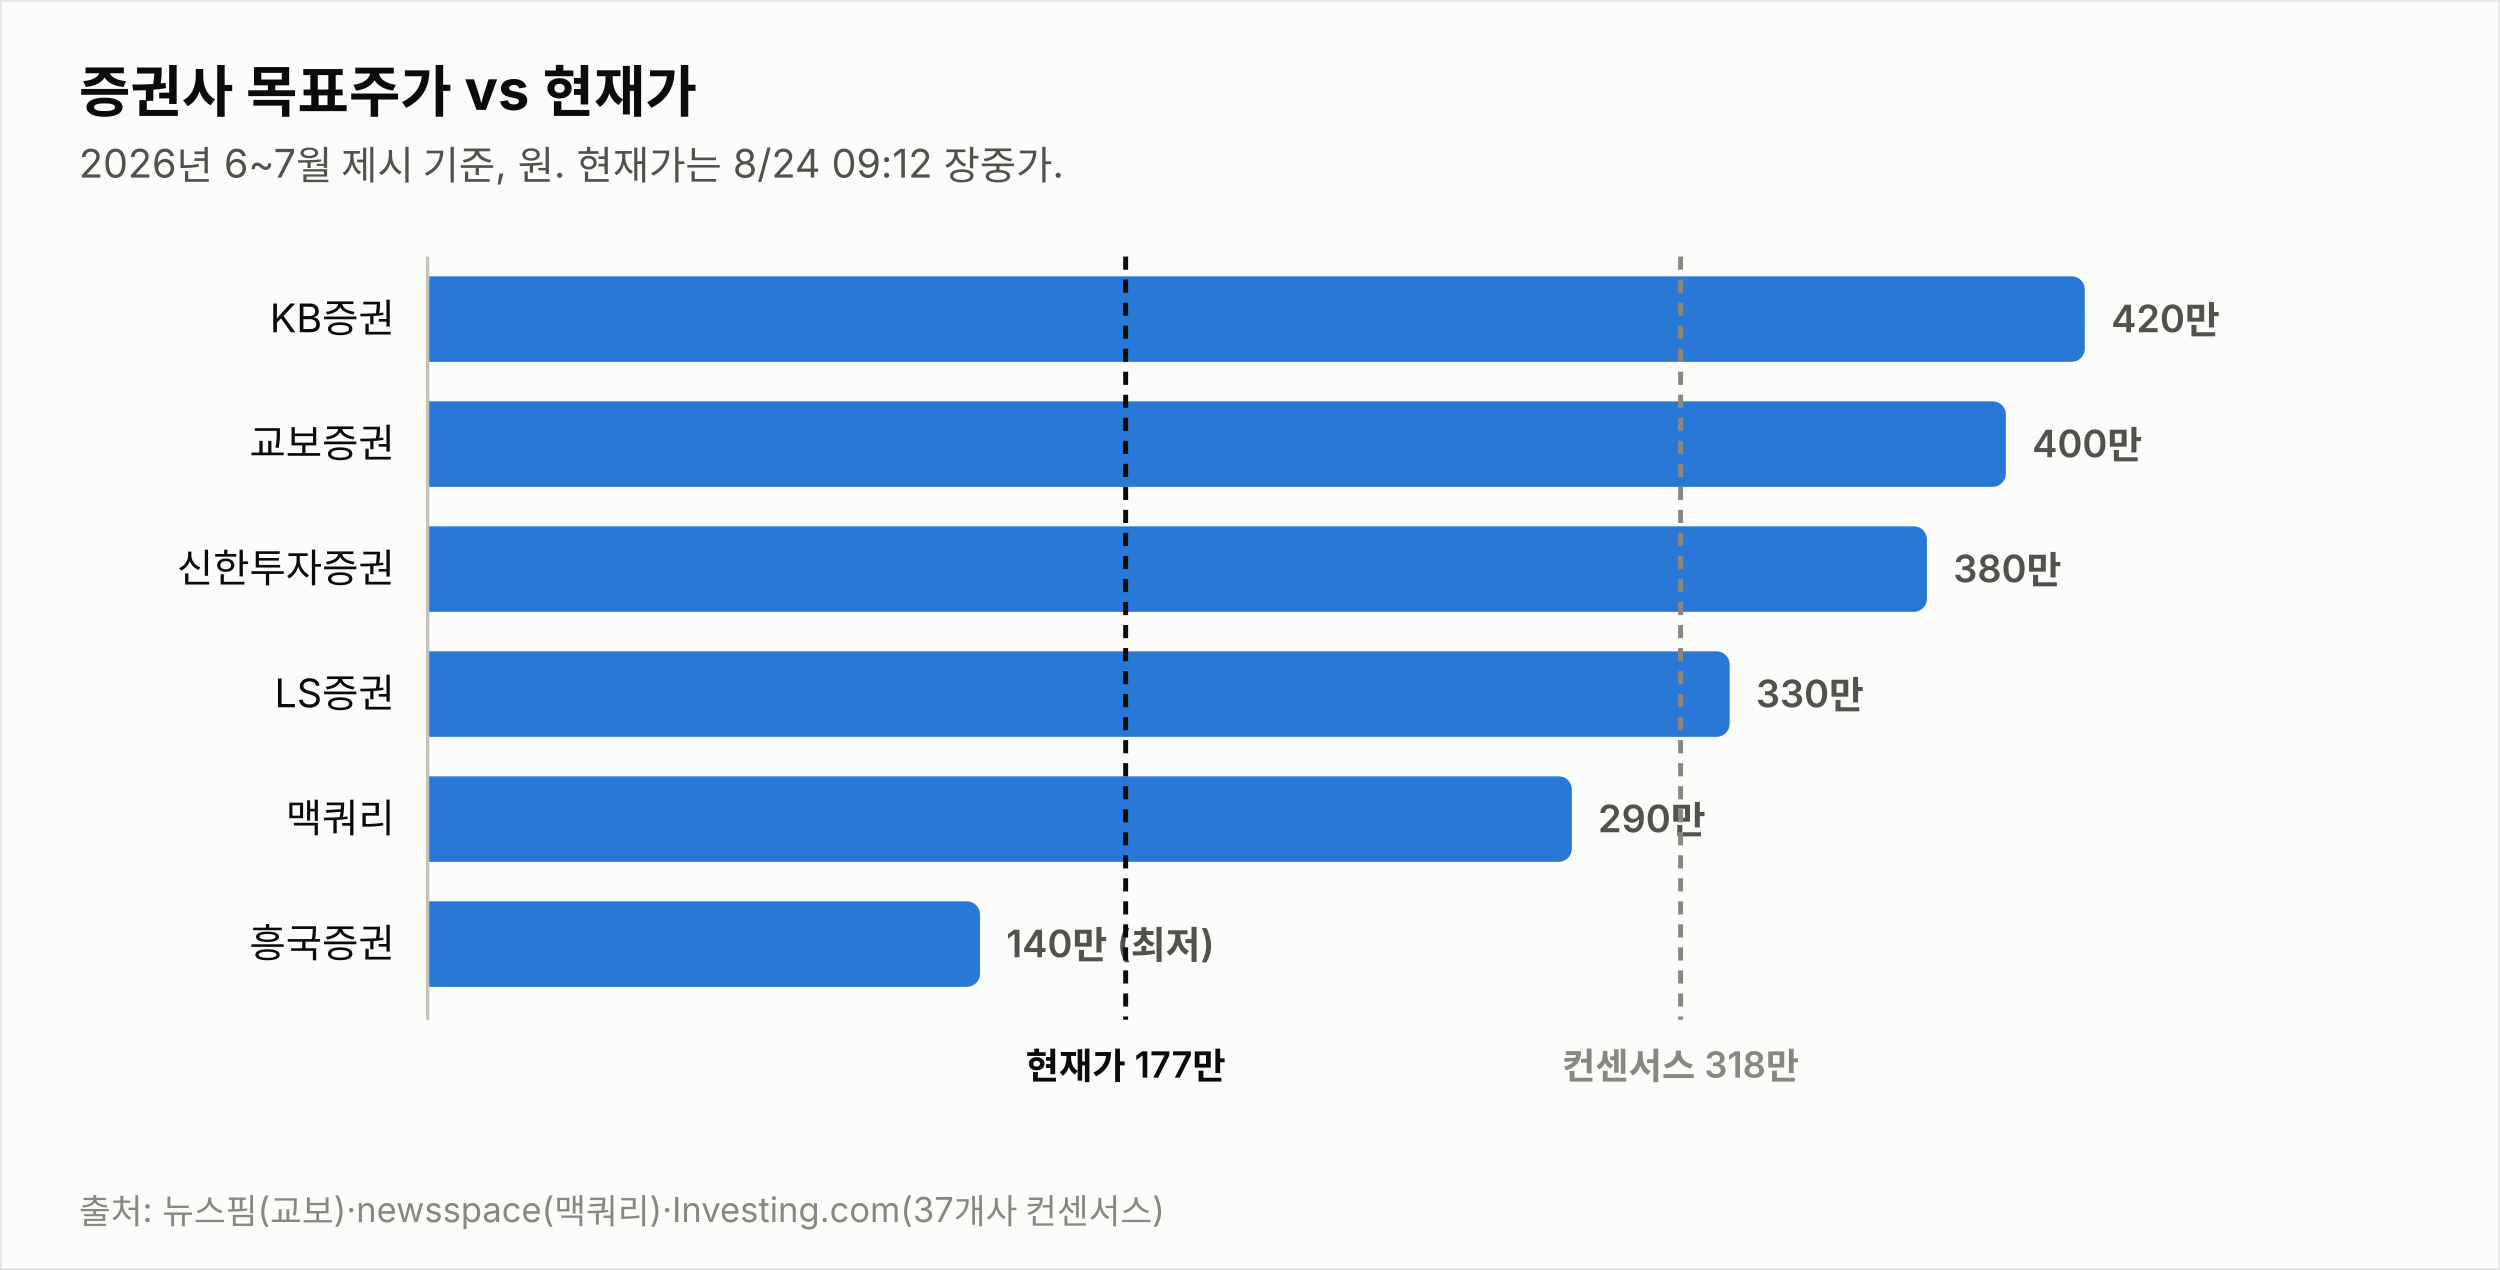
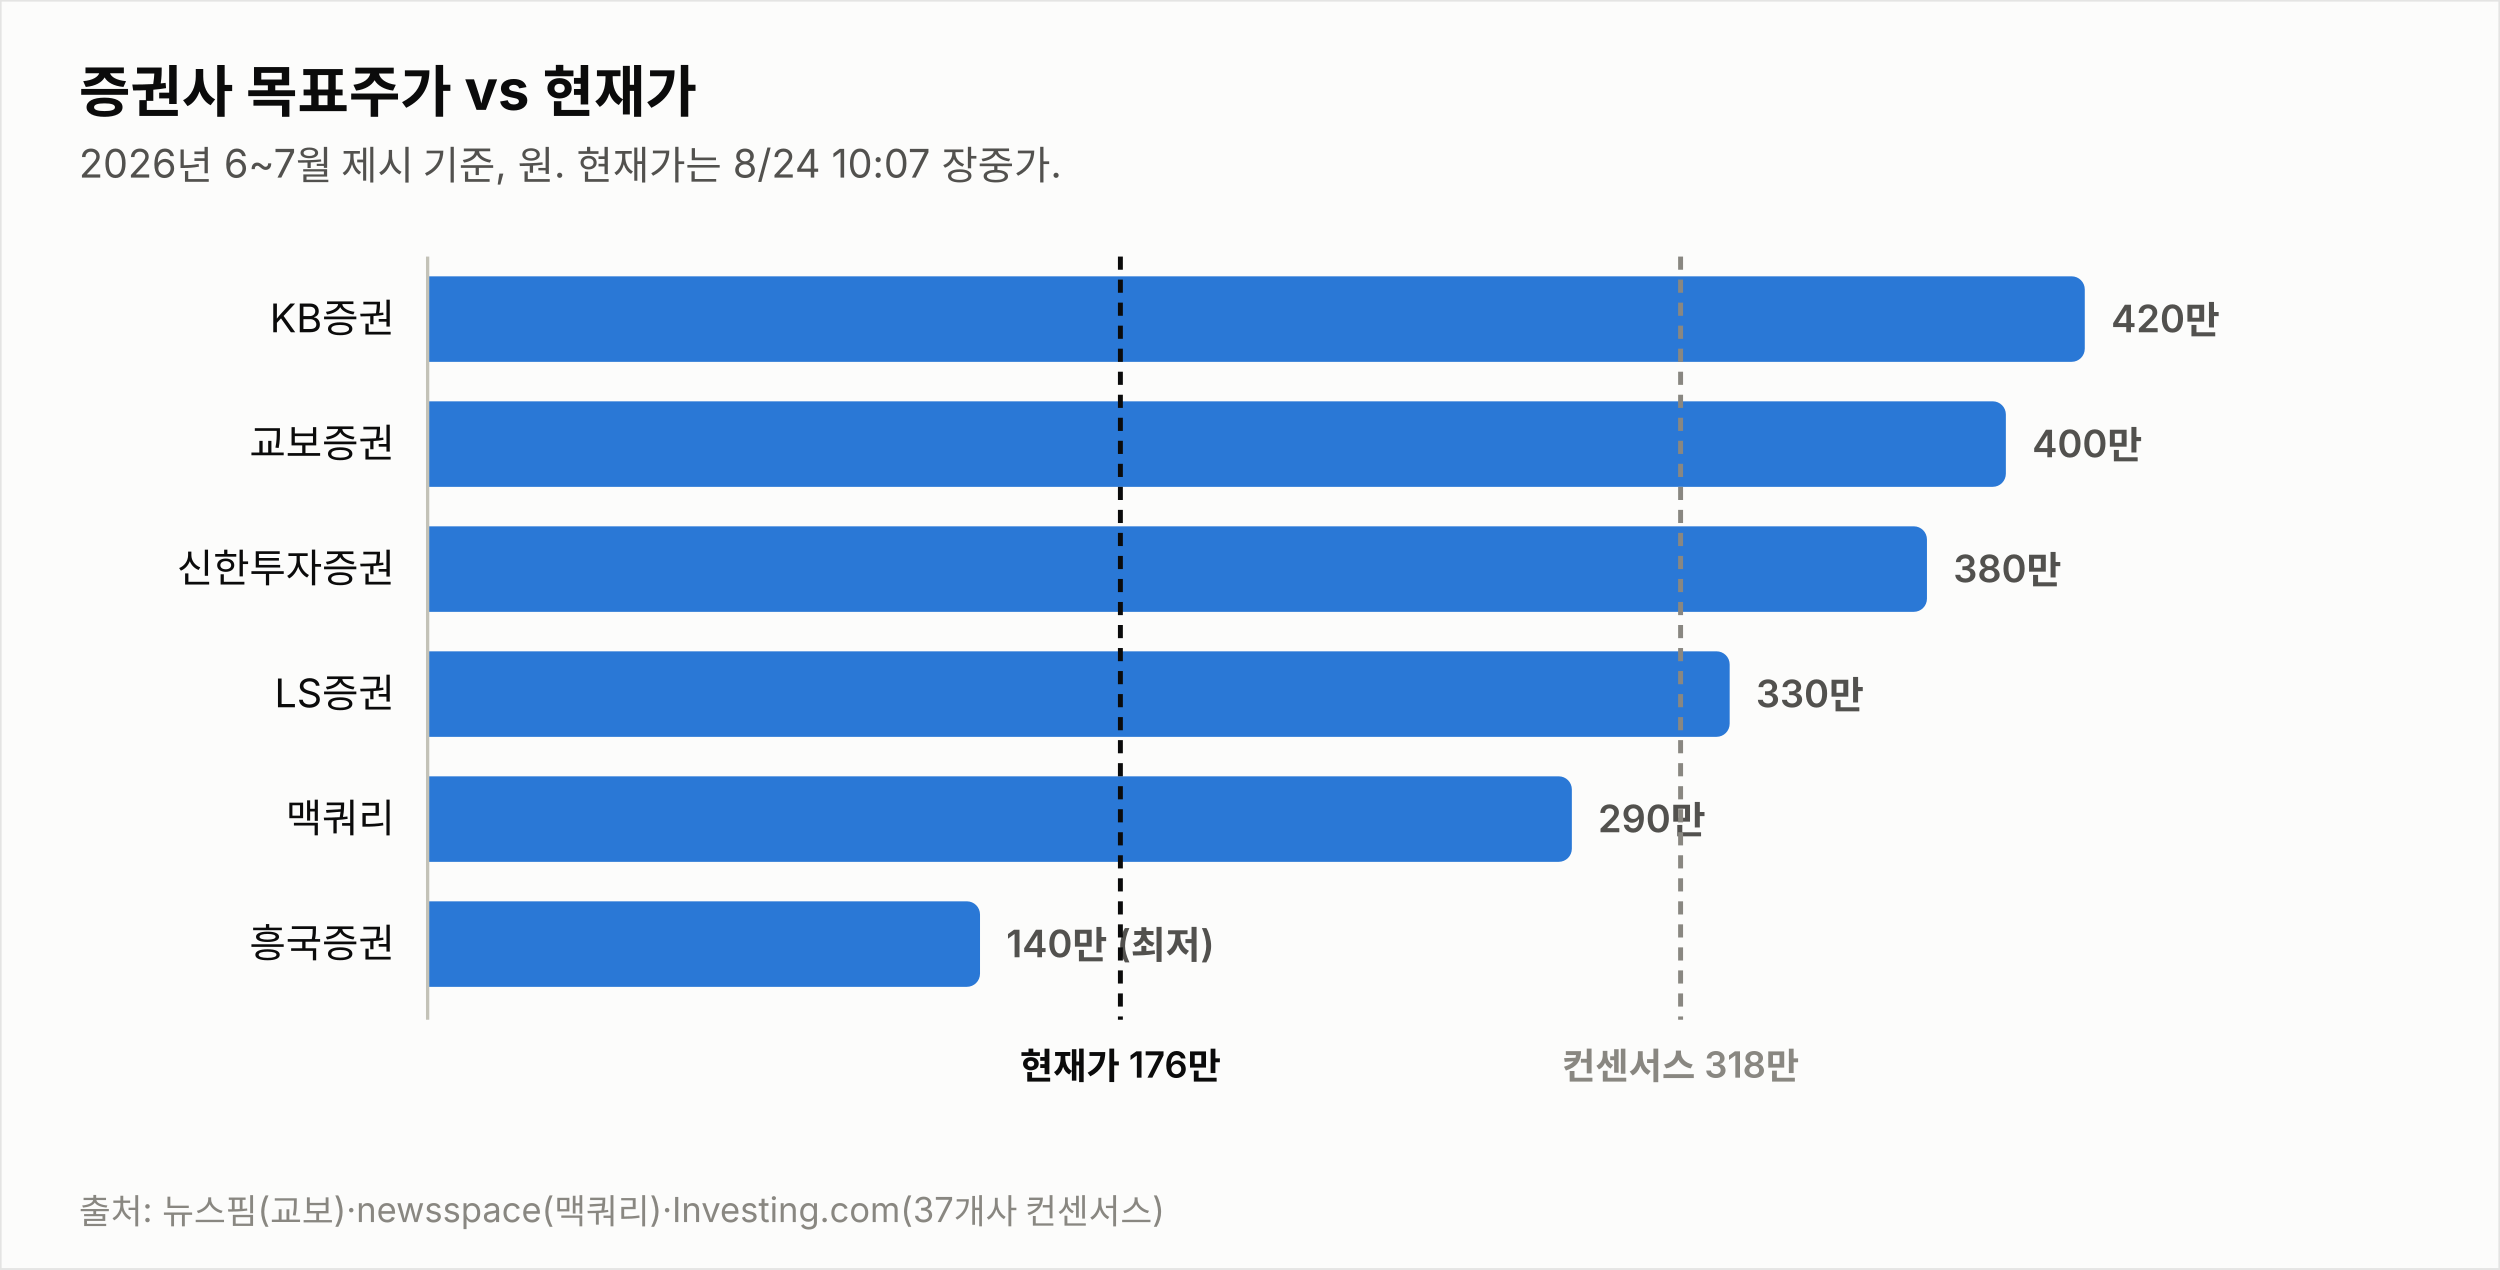
<svg xmlns="http://www.w3.org/2000/svg" width="760" height="386" viewBox="0 0 760 386" font-family="system-ui,-apple-system,&quot;Segoe UI&quot;,&quot;Malgun Gothic&quot;,&quot;Apple SD Gothic Neo&quot;,sans-serif">
  <rect width="760" height="386" fill="#fcfcfb" stroke="rgba(11,11,11,0.10)" />
  <text x="24" y="34" font-size="17" font-weight="700" fill="#0b0b0b">증권사 목표주가 vs 현재가</text>
-   <text x="24" y="54" font-size="12" fill="#52514e">2026년 6~7월 제시 기준, 원. 현재가는 8/24 09:12 장중가.</text>
+   <text x="24" y="54" font-size="12" fill="#52514e">2026년 6~7월 제시 기준, 원. 현재가는 8/24 10:07 장중가.</text>
  <text x="120" y="101.0" font-size="12" fill="#0b0b0b" text-anchor="end">KB증권</text>
  <path d="M130,84 h499.774 a4,4 0 0 1 4,4 v18 a4,4 0 0 1 -4,4 h-499.774 z" fill="#2a78d6" opacity="1.0" />
  <text x="641.8" y="101.0" font-size="11.5" font-weight="600" fill="#52514e" style="font-variant-numeric:tabular-nums">420만</text>
  <text x="120" y="139.0" font-size="12" fill="#0b0b0b" text-anchor="end">교보증권</text>
  <path d="M130,122 h475.784 a4,4 0 0 1 4,4 v18 a4,4 0 0 1 -4,4 h-475.784 z" fill="#2a78d6" opacity="1.0" />
  <text x="617.8" y="139.0" font-size="11.5" font-weight="600" fill="#52514e" style="font-variant-numeric:tabular-nums">400만</text>
  <text x="120" y="177.0" font-size="12" fill="#0b0b0b" text-anchor="end">신한투자증권</text>
  <path d="M130,160 h451.795 a4,4 0 0 1 4,4 v18 a4,4 0 0 1 -4,4 h-451.795 z" fill="#2a78d6" opacity="1.0" />
  <text x="593.8" y="177.0" font-size="11.5" font-weight="600" fill="#52514e" style="font-variant-numeric:tabular-nums">380만</text>
  <text x="120" y="215.0" font-size="12" fill="#0b0b0b" text-anchor="end">LS증권</text>
  <path d="M130,198 h391.822 a4,4 0 0 1 4,4 v18 a4,4 0 0 1 -4,4 h-391.822 z" fill="#2a78d6" opacity="1.0" />
  <text x="533.8" y="215.0" font-size="11.5" font-weight="600" fill="#52514e" style="font-variant-numeric:tabular-nums">330만</text>
  <text x="120" y="253.0" font-size="12" fill="#0b0b0b" text-anchor="end">맥쿼리</text>
  <path d="M130,236 h343.844 a4,4 0 0 1 4,4 v18 a4,4 0 0 1 -4,4 h-343.844 z" fill="#2a78d6" opacity="1.0" />
  <text x="485.8" y="253.0" font-size="11.5" font-weight="600" fill="#52514e" style="font-variant-numeric:tabular-nums">290만</text>
  <text x="120" y="291.0" font-size="12" fill="#0b0b0b" text-anchor="end">흥국증권</text>
  <path d="M130,274 h163.925 a4,4 0 0 1 4,4 v18 a4,4 0 0 1 -4,4 h-163.925 z" fill="#2a78d6" opacity="1.0" />
  <text x="305.9" y="291.0" font-size="11.5" font-weight="600" fill="#52514e" style="font-variant-numeric:tabular-nums">140만 (최저)</text>
  <line x1="130" y1="78" x2="130" y2="310" stroke="#c3c2b7" stroke-width="1" />
-   <line x1="342.2" y1="78" x2="342.2" y2="310" stroke="#0b0b0b" stroke-width="1.5" stroke-dasharray="4 3" />
-   <text x="342.2" y="328" font-size="11" font-weight="600" fill="#0b0b0b" text-anchor="middle">현재가 177만</text>
+   <line x1="340.6" y1="78" x2="340.6" y2="310" stroke="#0b0b0b" stroke-width="1.5" stroke-dasharray="4 3" />
+   <text x="340.6" y="328" font-size="11" font-weight="600" fill="#0b0b0b" text-anchor="middle">현재가 176만</text>
  <line x1="510.9" y1="78" x2="510.9" y2="310" stroke="#898781" stroke-width="1.5" stroke-dasharray="4 3" />
  <text x="510.9" y="328" font-size="11" font-weight="600" fill="#898781" text-anchor="middle">컨센서스 318만</text>
  <text x="24" y="372" font-size="10.5" fill="#898781">출처: 뉴스핌(교보)·newsspace(맥쿼리)·Investing.com(37개사 컨센서스)</text>
</svg>
